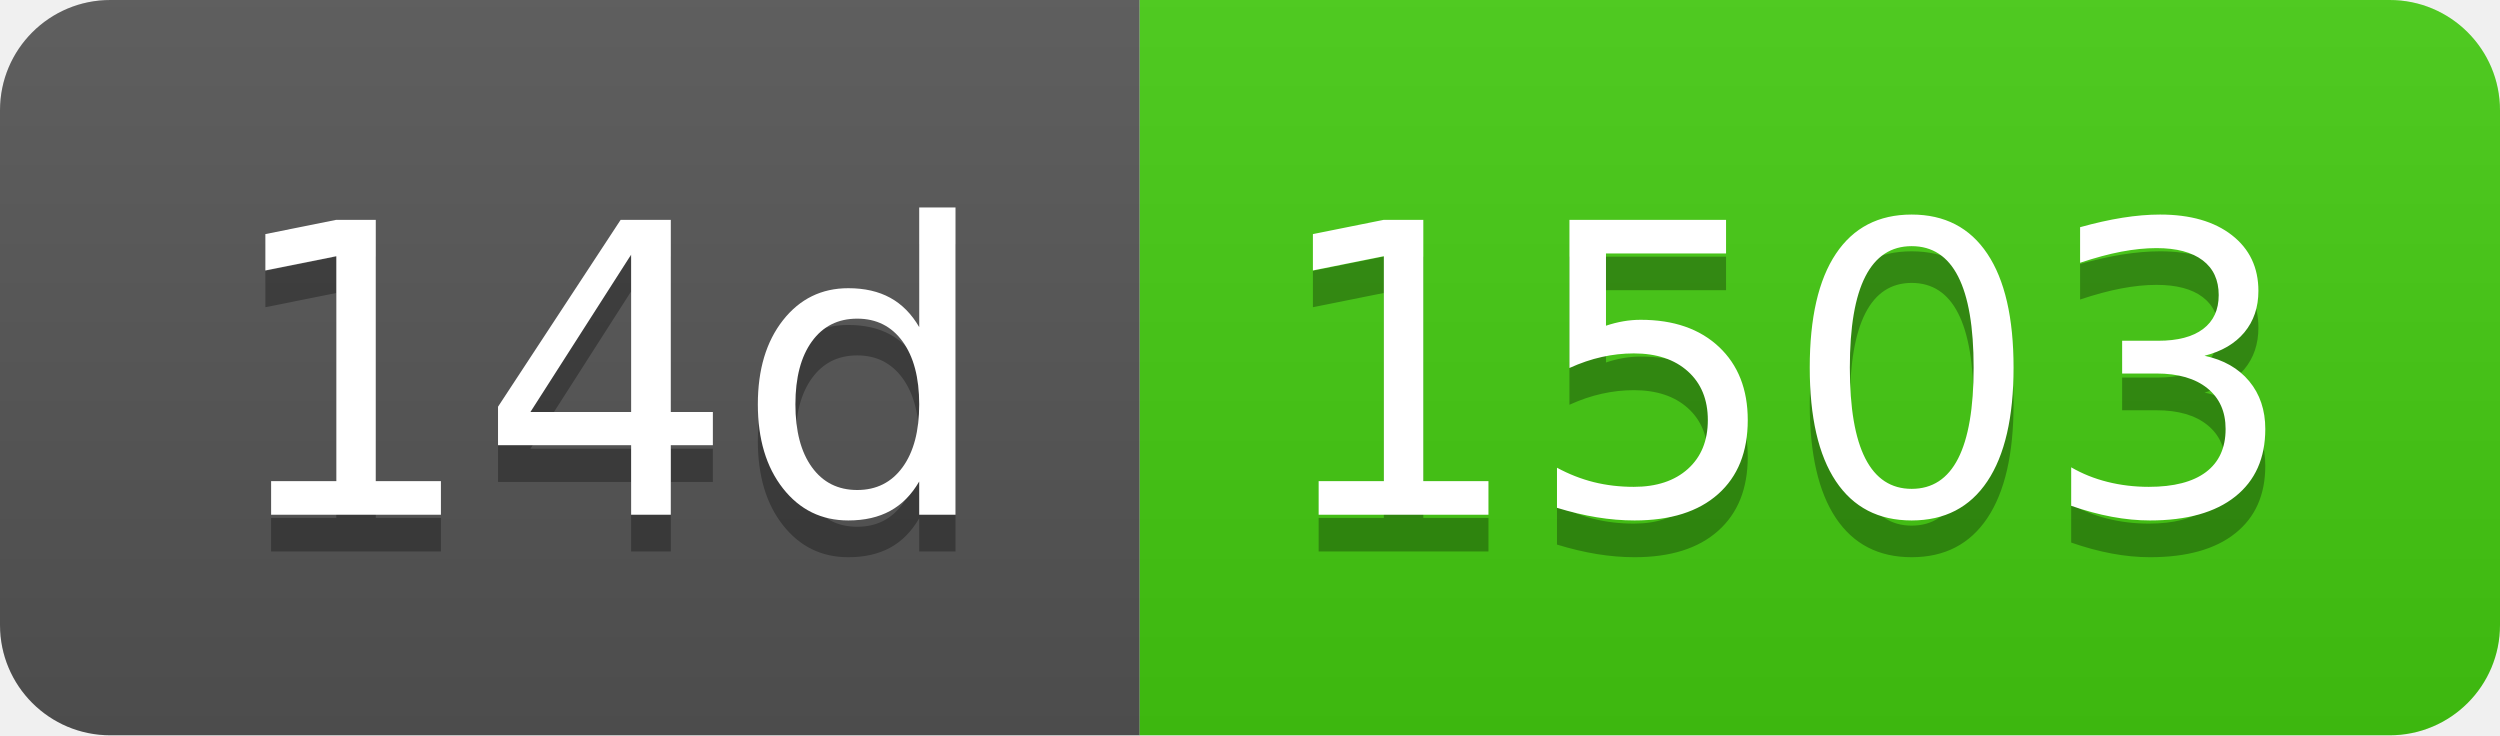
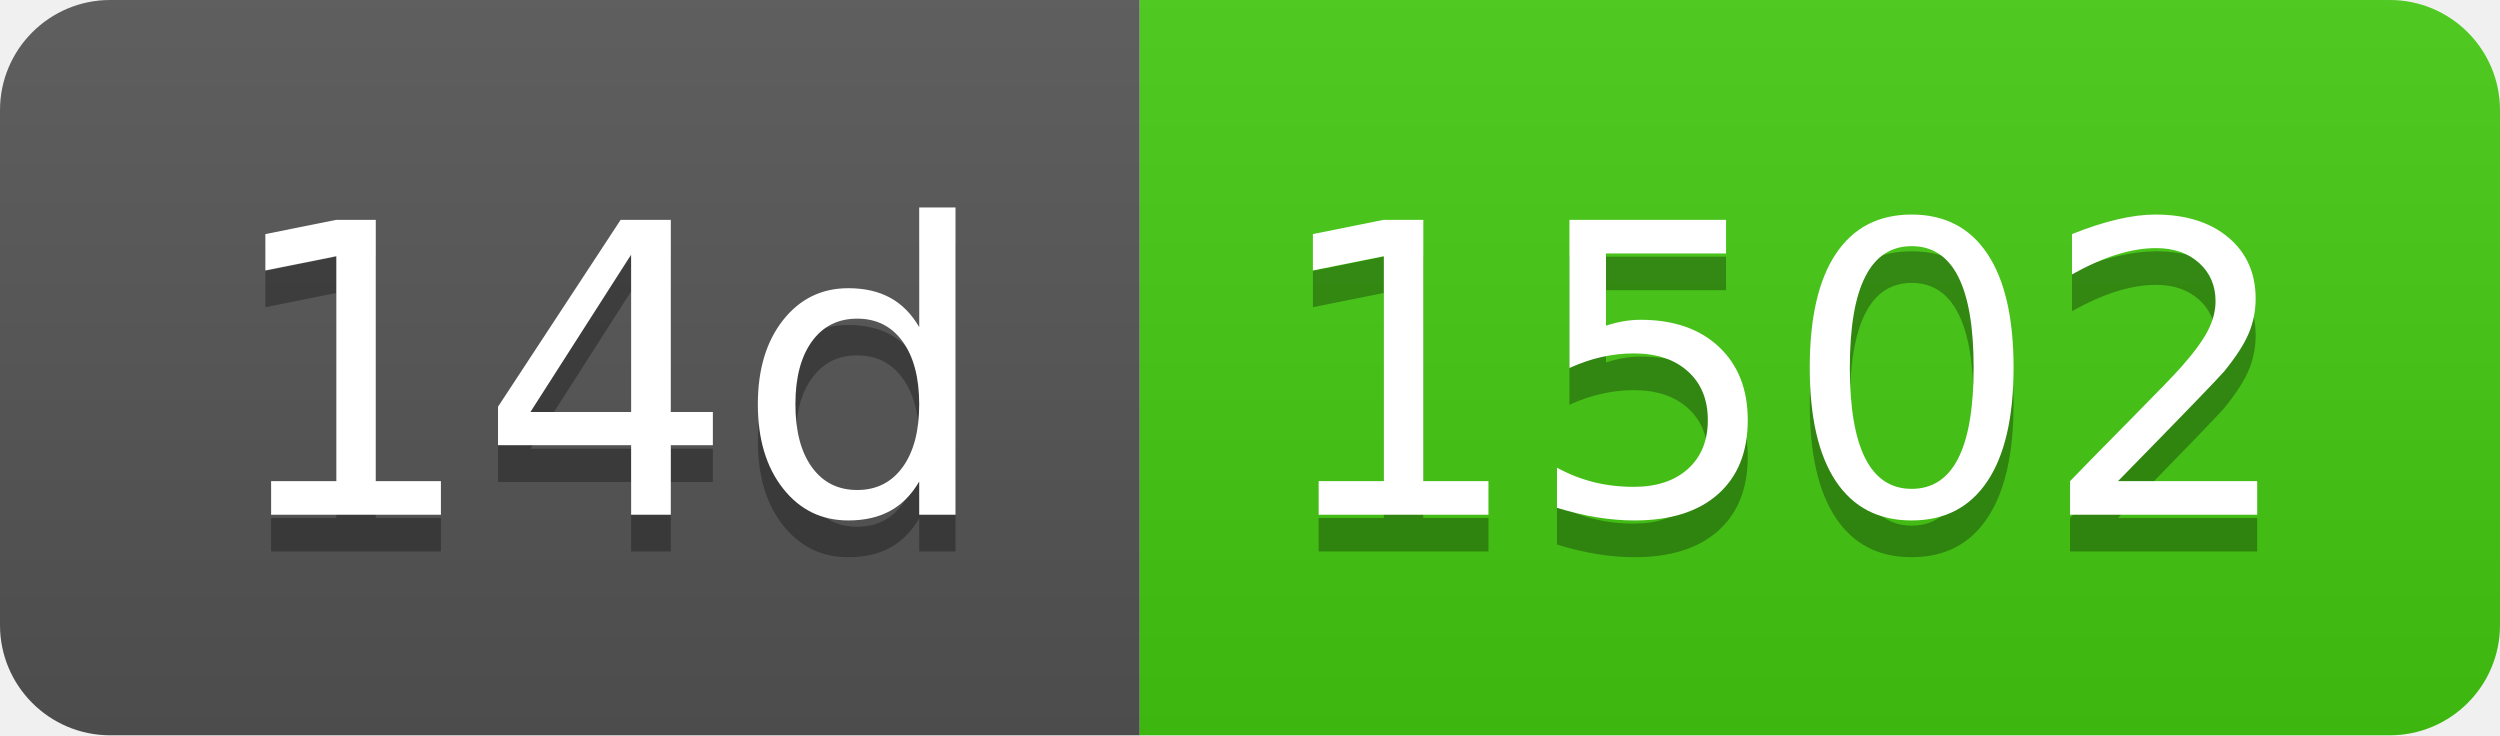
- <svg xmlns="http://www.w3.org/2000/svg" width="68" height="20" role="img" aria-label="14d: 1503">
+ <svg xmlns="http://www.w3.org/2000/svg" width="68" height="20" role="img" aria-label="14d: 1502">
  <linearGradient id="s" x2="0" y2="100%">
    <stop offset="0" stop-color="#bbb" stop-opacity=".1" />
    <stop offset="1" stop-opacity=".1" />
  </linearGradient>
  <clipPath id="r">
    <rect width="68" height="20" rx="3" fill="#fff" />
  </clipPath>
  <g clip-path="url(#r)">
    <rect width="31" height="20" fill="#555" />
    <rect x="31" width="37" height="20" fill="#4c1" />
    <rect width="68" height="20" fill="url(#s)" />
  </g>
  <g fill="#fff" text-anchor="middle" font-family="Verdana,Geneva,DejaVu Sans,sans-serif" text-rendering="geometricPrecision" font-size="110">
    <text aria-hidden="true" x="165" y="150" fill="#010101" fill-opacity=".3" transform="scale(.1)" textLength="210">14d</text>
    <text x="165" y="140" transform="scale(.1)" fill="#fff" textLength="210">14d</text>
-     <text aria-hidden="true" x="485" y="150" fill="#010101" fill-opacity=".3" transform="scale(.1)" textLength="270">1503</text>
-     <text x="485" y="140" transform="scale(.1)" fill="#fff" textLength="270">1503</text>
+     <text aria-hidden="true" x="485" y="150" fill="#010101" fill-opacity=".3" transform="scale(.1)" textLength="270">1502</text>
+     <text x="485" y="140" transform="scale(.1)" fill="#fff" textLength="270">1502</text>
  </g>
</svg>
